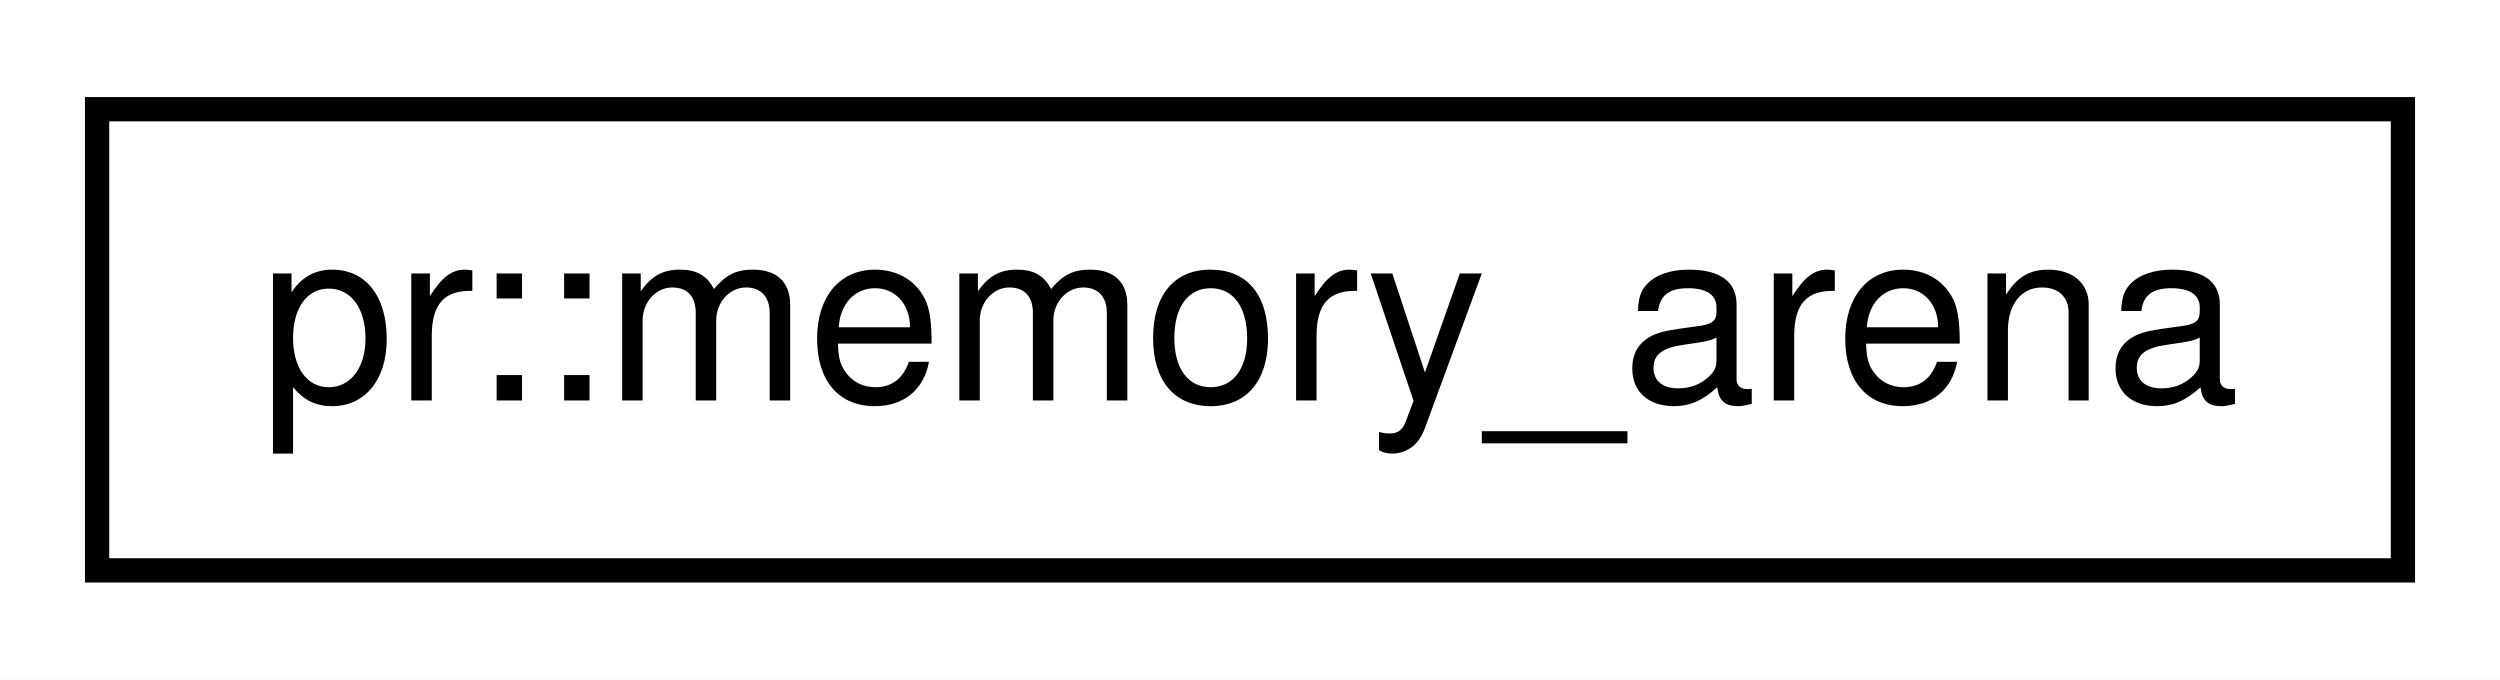
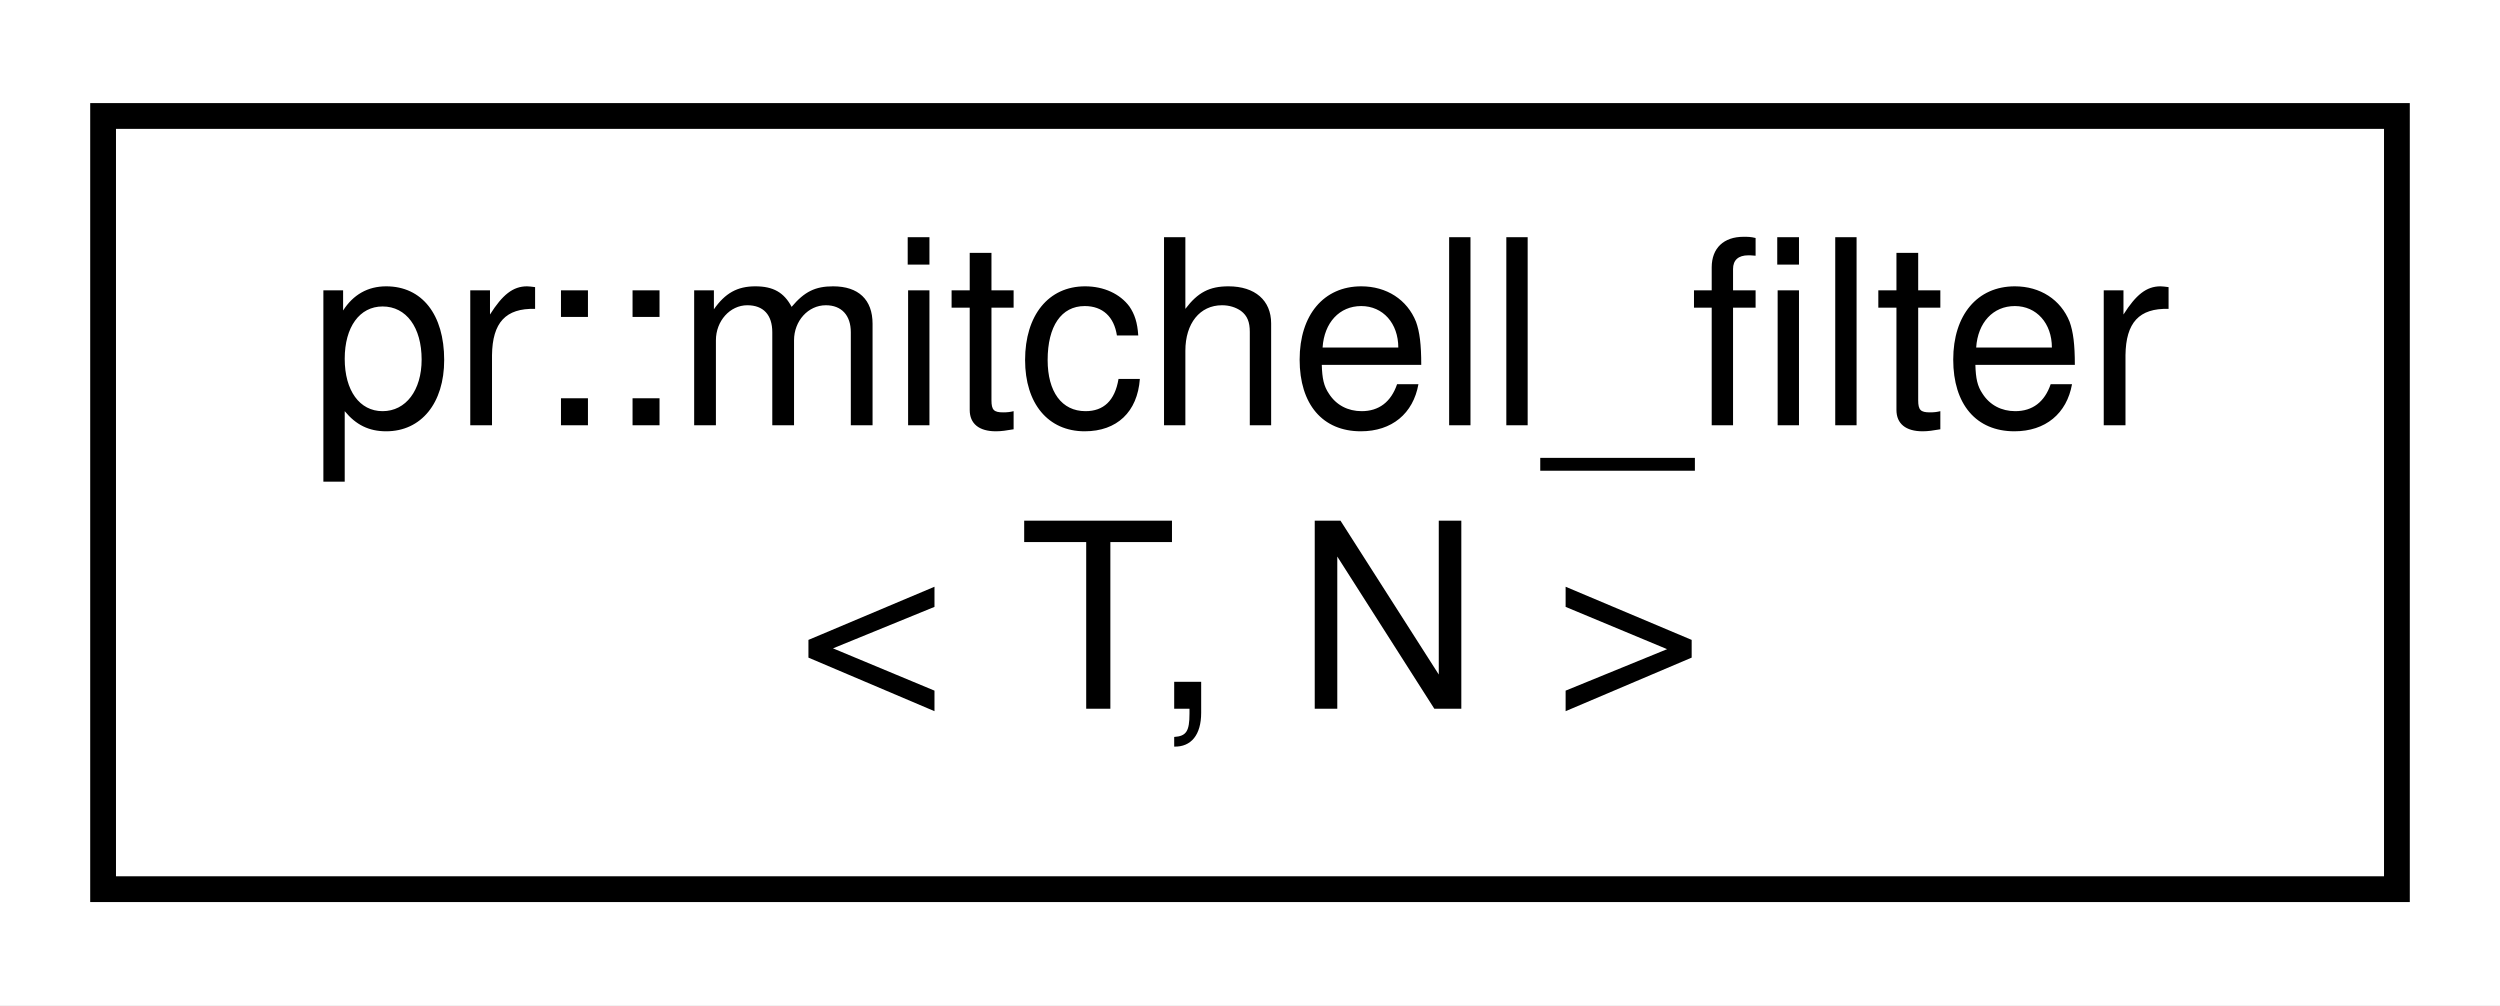
- <svg xmlns="http://www.w3.org/2000/svg" xmlns:xlink="http://www.w3.org/1999/xlink" width="103pt" height="28pt" viewBox="0.00 0.00 103.00 28.00">
-   <g id="graph0" class="graph" transform="scale(1 1) rotate(0) translate(4 24)">
-     <polygon fill="#ffffff" stroke="transparent" points="-4,4 -4,-24 99,-24 99,4 -4,4" />
+ <svg xmlns="http://www.w3.org/2000/svg" xmlns:xlink="http://www.w3.org/1999/xlink" width="97pt" height="39pt" viewBox="0.00 0.00 97.00 39.00">
+   <g id="graph0" class="graph" transform="scale(1 1) rotate(0) translate(4 35)">
+     <polygon fill="#ffffff" stroke="transparent" points="-4,4 -4,-35 93,-35 93,4 -4,4" />
    <g id="node1" class="node">
      <g id="a_node1">
-         <a xlink:href="classpr_1_1memory__arena.html" target="_top" xlink:title="Memory arena. ">
-           <polygon fill="#ffffff" stroke="#000000" points="0,-.5 0,-19.5 95,-19.5 95,-.5 0,-.5" />
-           <text text-anchor="middle" x="47.5" y="-7.5" font-family="Helvetica,sans-Serif" font-size="10.00" fill="#000000">pr::memory_arena</text>
+         <a xlink:href="structpr_1_1mitchell__filter.html" target="_top" xlink:title="Mitchell filter. ">
+           <polygon fill="#ffffff" stroke="#000000" points="0,-.5 0,-30.5 89,-30.5 89,-.5 0,-.5" />
+           <text text-anchor="start" x="8" y="-18.5" font-family="Helvetica,sans-Serif" font-size="10.00" fill="#000000">pr::mitchell_filter</text>
+           <text text-anchor="middle" x="44.5" y="-7.5" font-family="Helvetica,sans-Serif" font-size="10.00" fill="#000000">&lt; T, N &gt;</text>
        </a>
      </g>
    </g>
  </g>
</svg>
